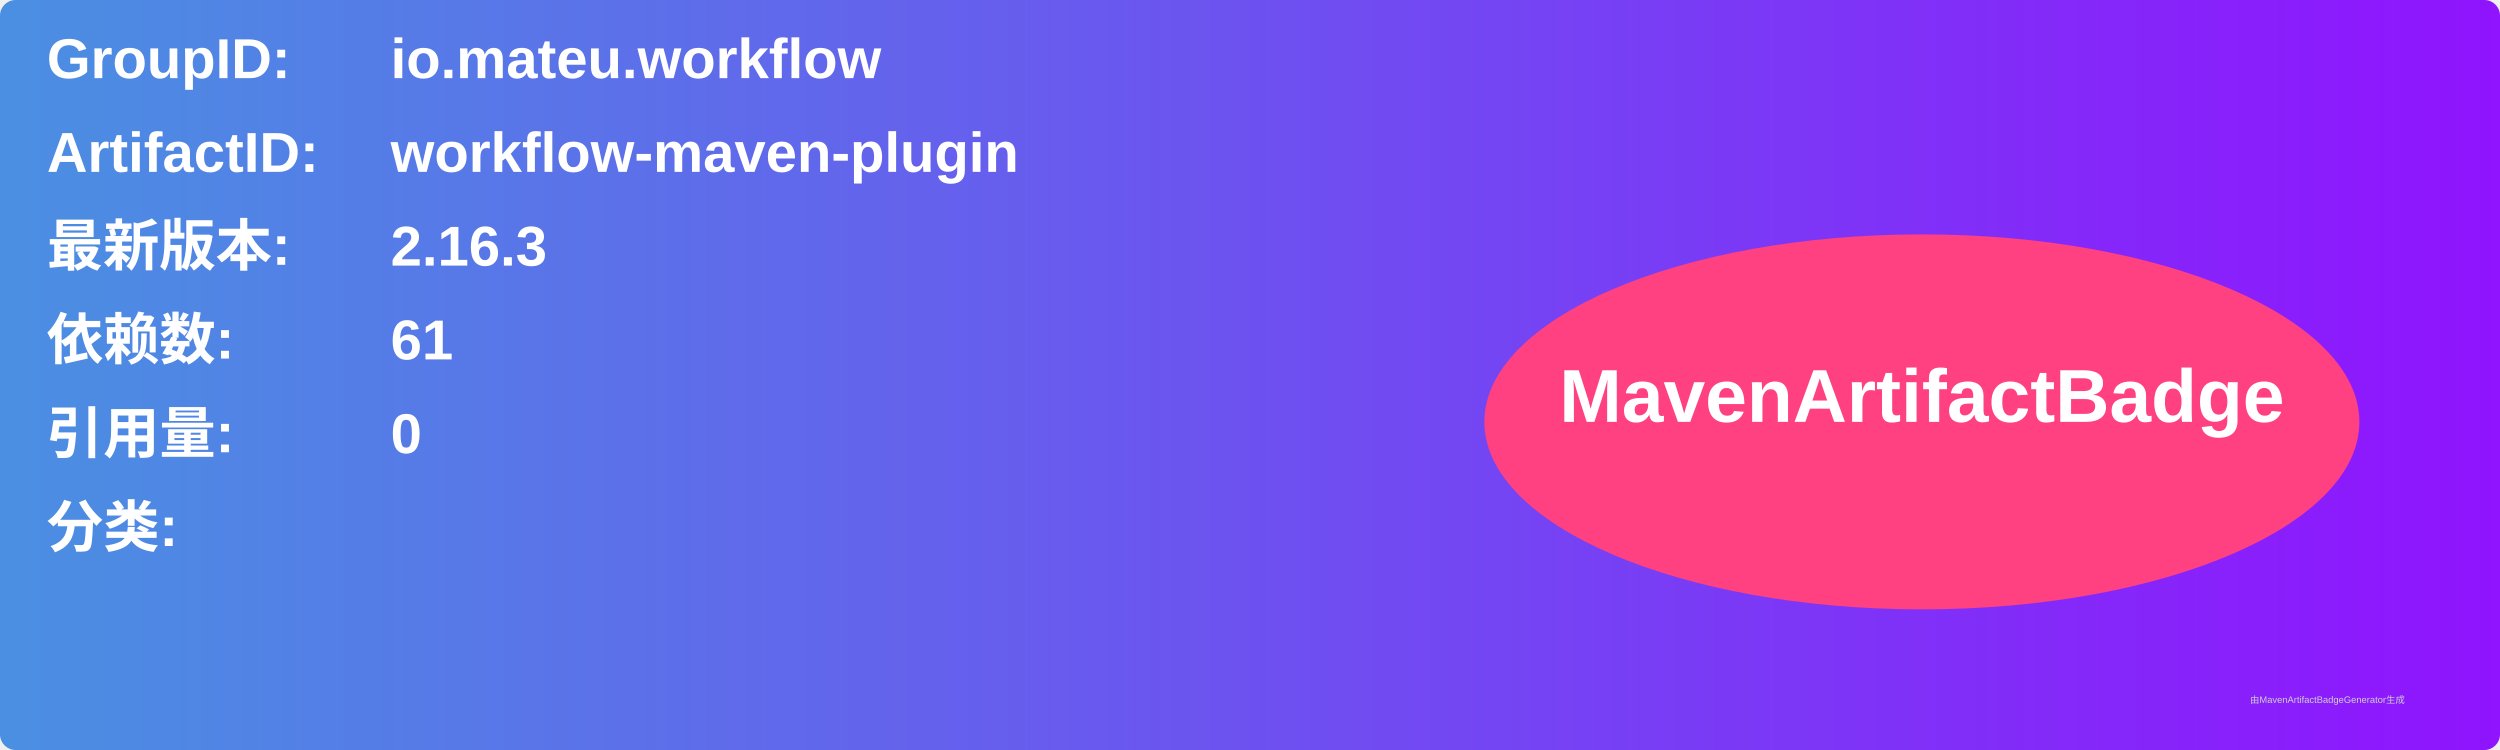
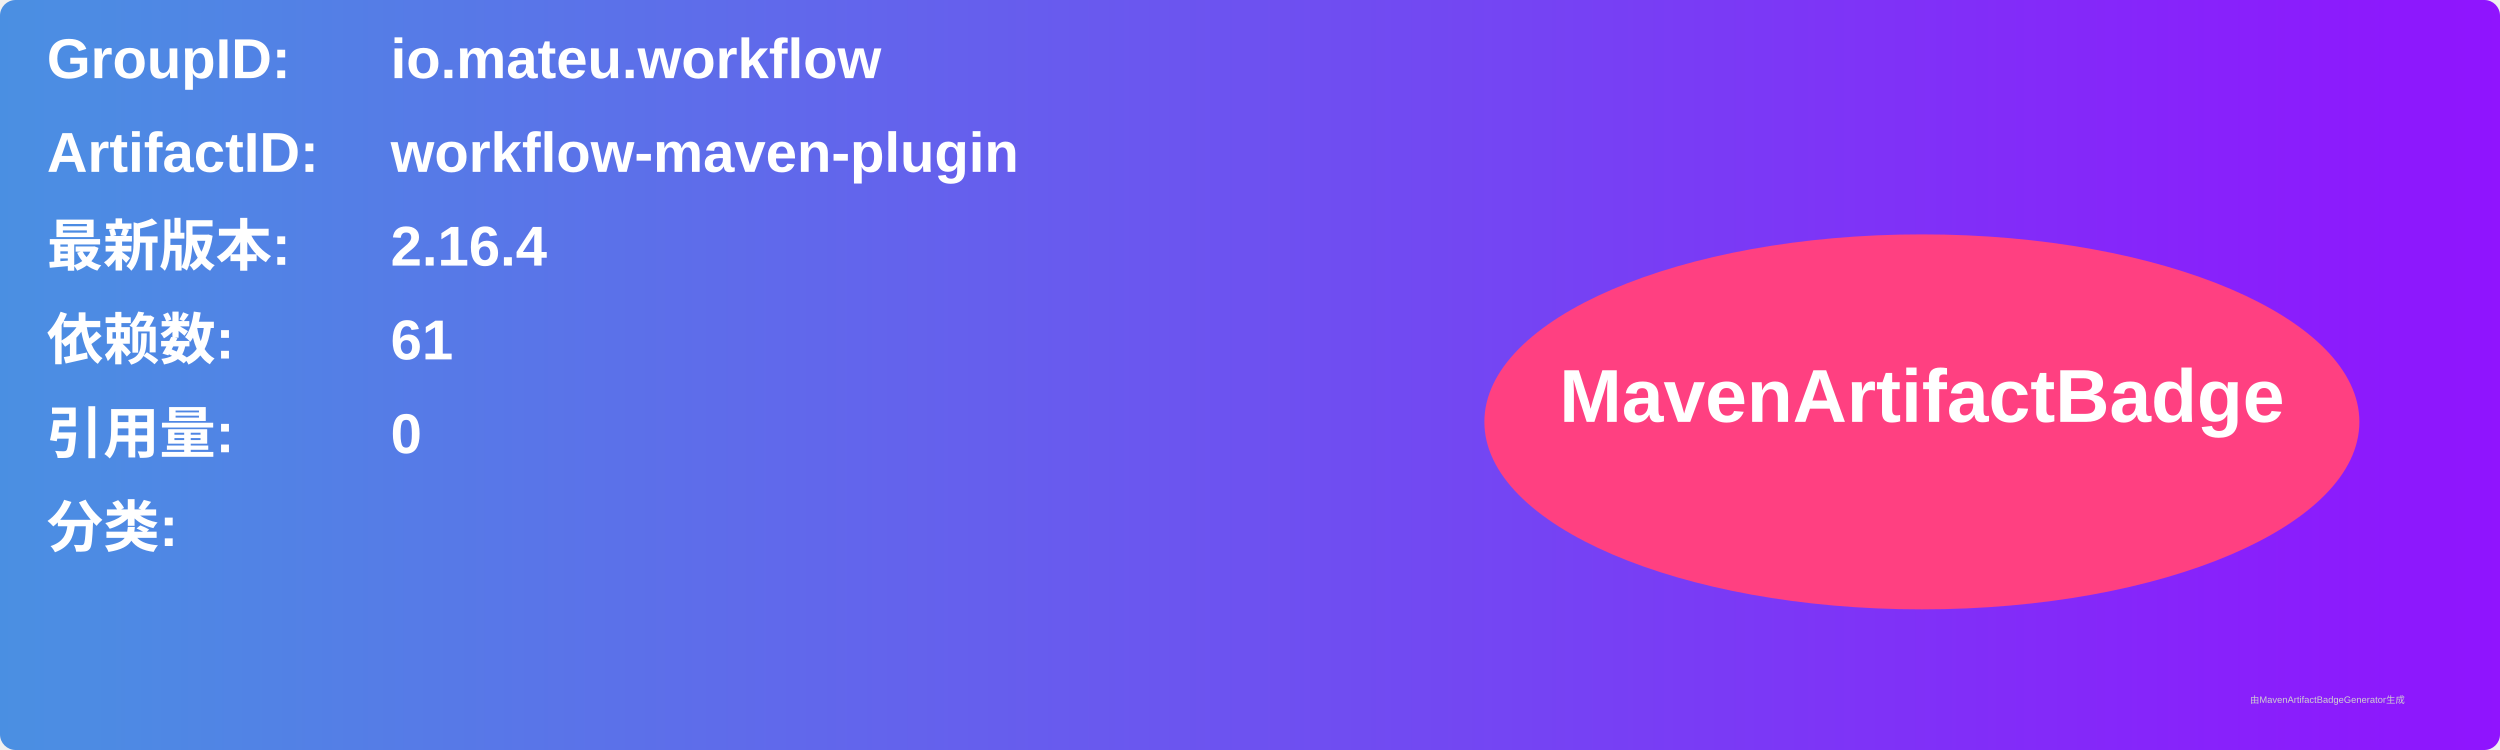
<svg xmlns="http://www.w3.org/2000/svg" width="800" height="240" viewBox="0 0 800 240">
  <linearGradient id="grad" x1="0%" y1="0%" x2="100%" y2="0%">
    <stop offset="0%" stop-color="#4a90e2" />
    <stop offset="100%" stop-color="#9013fe" />
  </linearGradient>
  <rect width="100%" height="100%" rx="5" ry="5" fill="url(#grad)" />
  <g transform="translate(15, 15)">
    <text x="0" y="10" font-family="Arial" font-size="18" fill="white" font-weight="bold" width="260">GroupID:</text>
    <text x="110" y="10" font-family="Arial" font-size="18" fill="white" font-weight="bold" width="460">io.mateu.workflow</text>
    <text x="0" y="40" font-family="Arial" font-size="18" fill="white" font-weight="bold" width="260">ArtifactID:</text>
    <text x="110" y="40" font-family="Arial" font-size="18" fill="white" font-weight="bold" width="460">workflow-maven-plugin</text>
    <text x="0" y="70" font-family="Arial" font-size="18" fill="white" font-weight="bold">最新版本:</text>
    <text x="110" y="70" font-family="Arial" font-size="18" fill="white" font-weight="bold">
-       <tspan font-weight="bold">2.16.3</tspan>
+       <tspan font-weight="bold">2.16.4</tspan>
    </text>
    <text x="0" y="100" font-family="Arial" font-size="18" fill="white" font-weight="bold">依赖数: </text>
    <text x="110" y="100" font-family="Arial" font-size="18" fill="white">
      <tspan font-weight="bold">61</tspan>
    </text>
    <text x="0" y="130" font-family="Arial" font-size="18" fill="white" font-weight="bold">引用量: </text>
    <text x="110" y="130" font-family="Arial" font-size="18" fill="white">
      <tspan font-weight="bold">0</tspan>
    </text>
    <text x="0" y="160" font-family="Arial" font-size="18" fill="white" font-weight="bold">分类:</text>
    <text x="10" y="190" font-family="Arial" font-size="10" fill="white">
      <tspan font-weight="bold" />
    </text>
    <ellipse cx="600" cy="120" rx="140" ry="60" fill="#ff4081" />
    <text x="600" y="120" text-anchor="middle" font-family="Arial" font-size="24" fill="white" font-weight="bold">MavenArtifactBadge</text>
  </g>
  <text x="720" y="225" font-family="Arial" font-size="3" fill="#d0d0d0">由MavenArtifactBadgeGenerator生成</text>
</svg>
